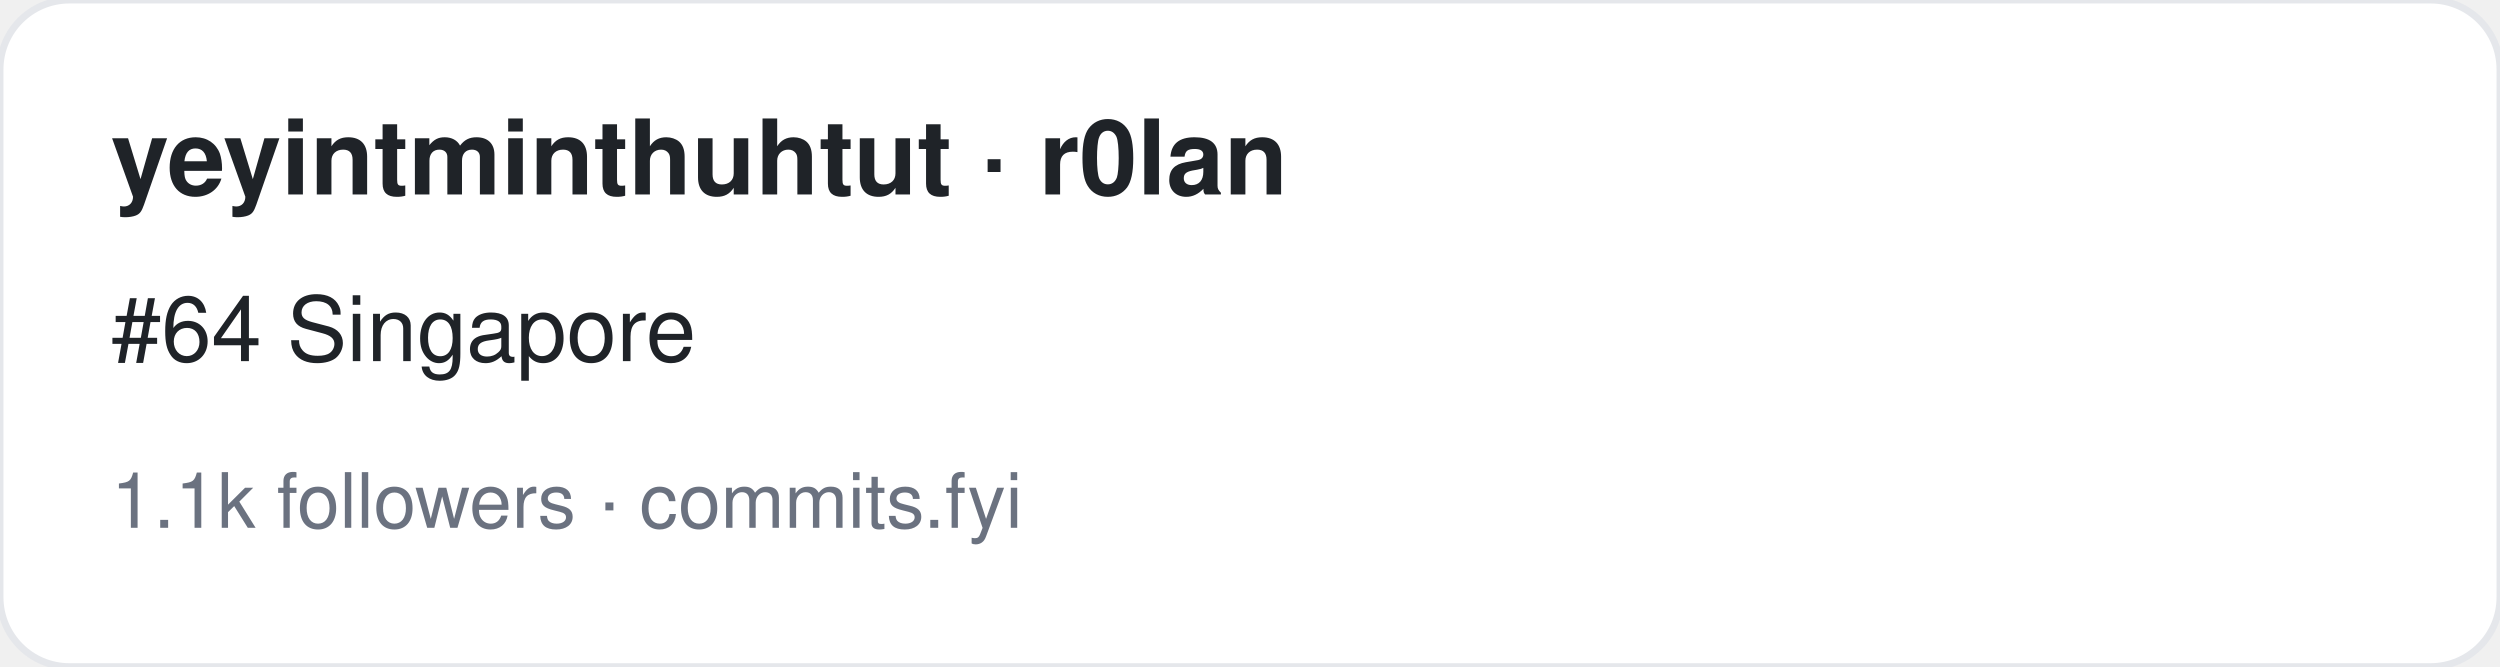
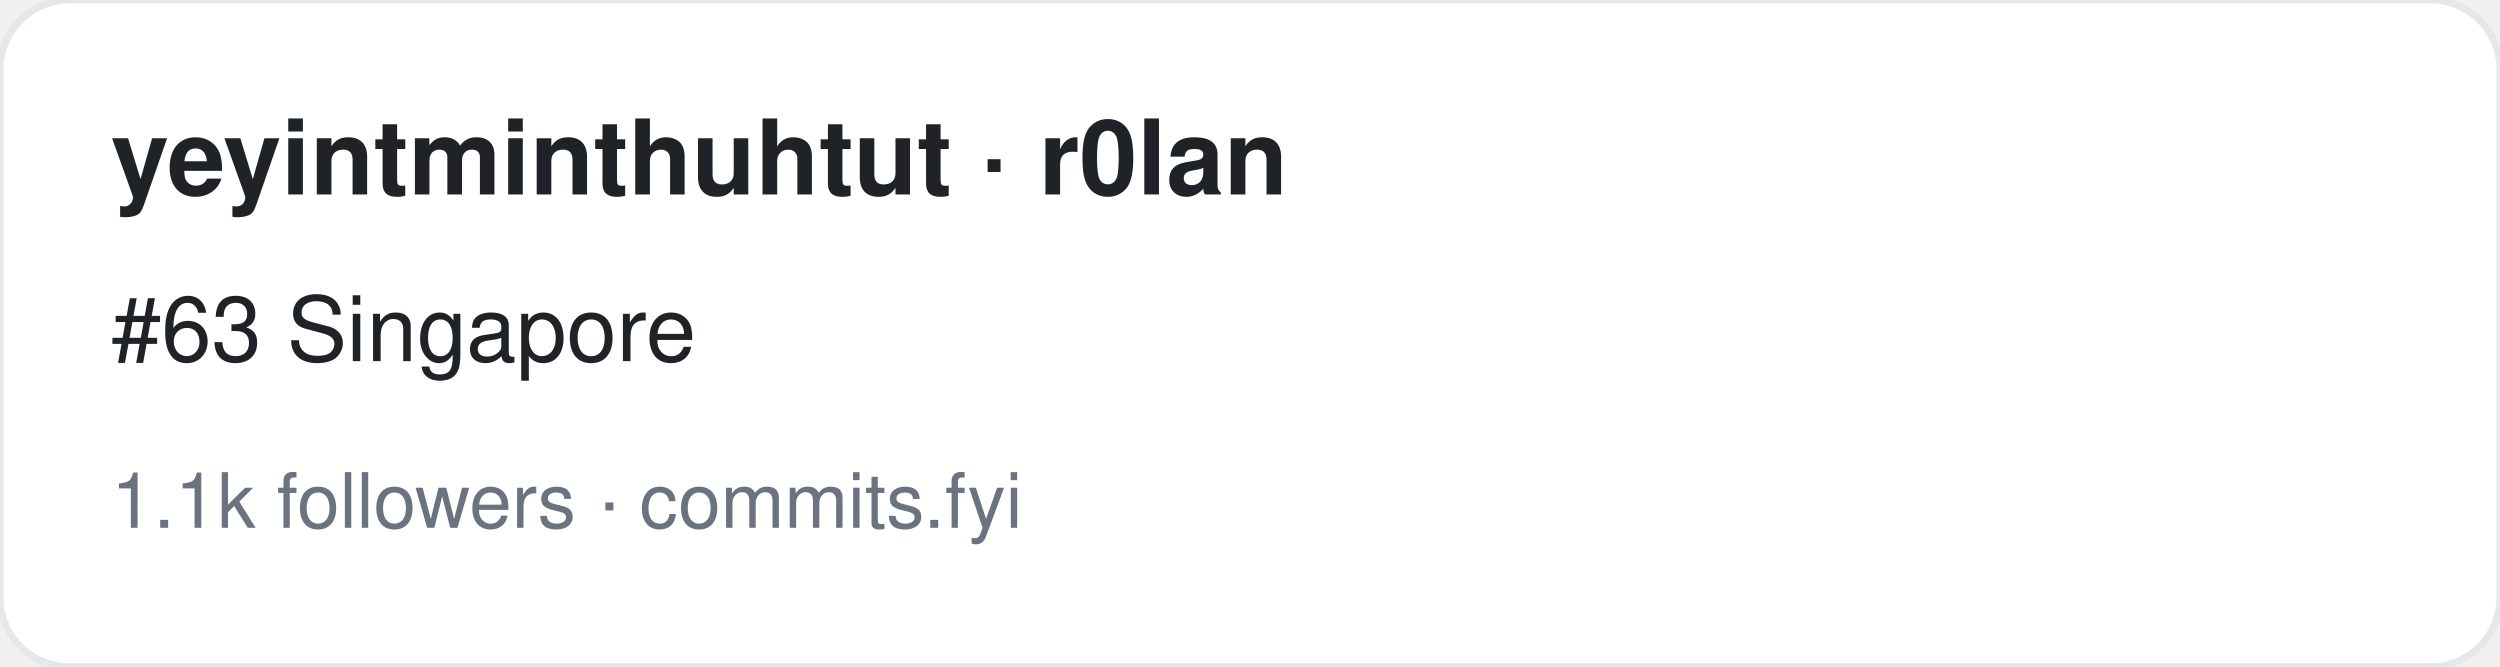
<svg xmlns="http://www.w3.org/2000/svg" width="360" height="96" viewBox="0 0 360 96" font-family="-apple-system,BlinkMacSystemFont,Segoe UI,Helvetica,Arial,sans-serif">
  <rect width="360" height="96" rx="10" fill="#ffffff" stroke="#e5e7eb" />
  <text x="16" y="28" font-size="15" font-weight="700" fill="#1f2328">yeyintminthuhtut · r0lan</text>
-   <text x="16" y="52" font-size="13" fill="#1f2328">#64 Singapore</text>
+   <text x="16" y="52" font-size="13" fill="#1f2328">#63 Singapore</text>
  <text x="16" y="76" font-size="11" fill="#6b7280">1.1k followers · commits.fyi</text>
</svg>
